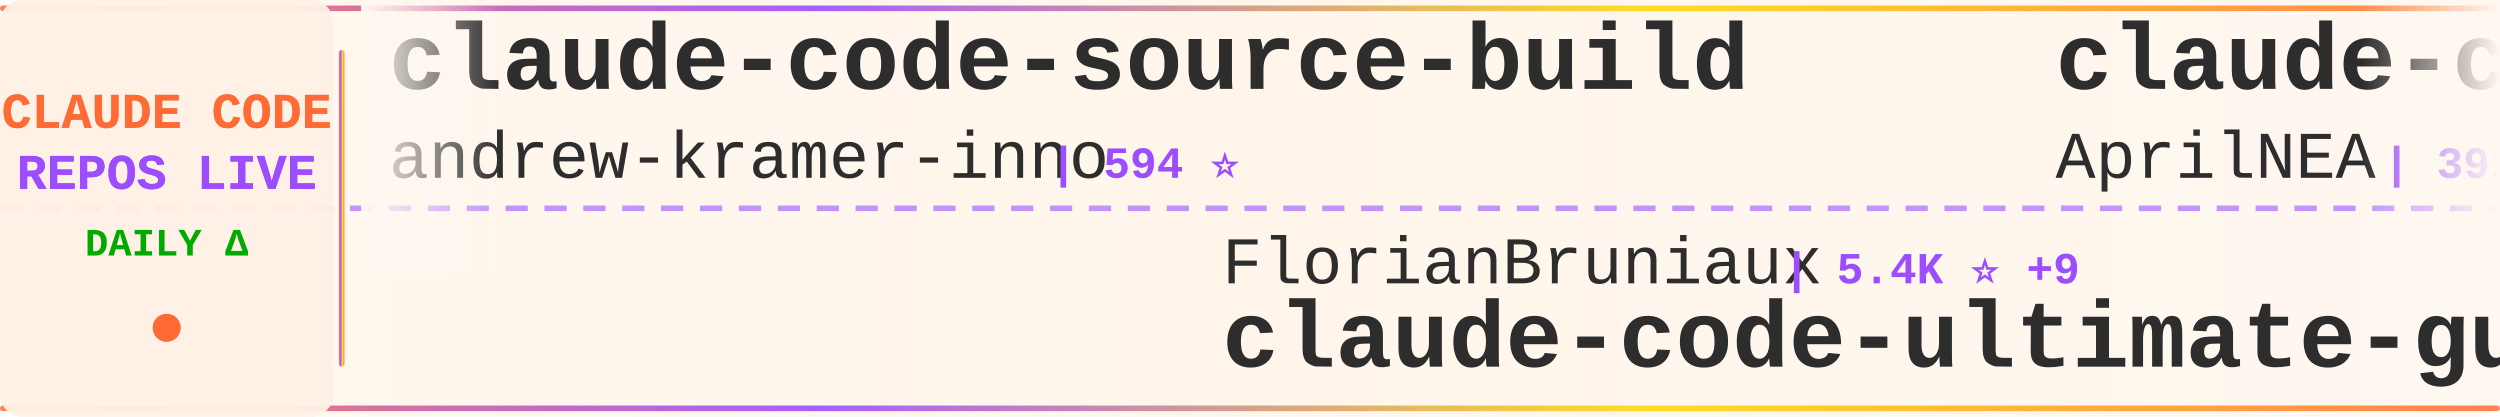
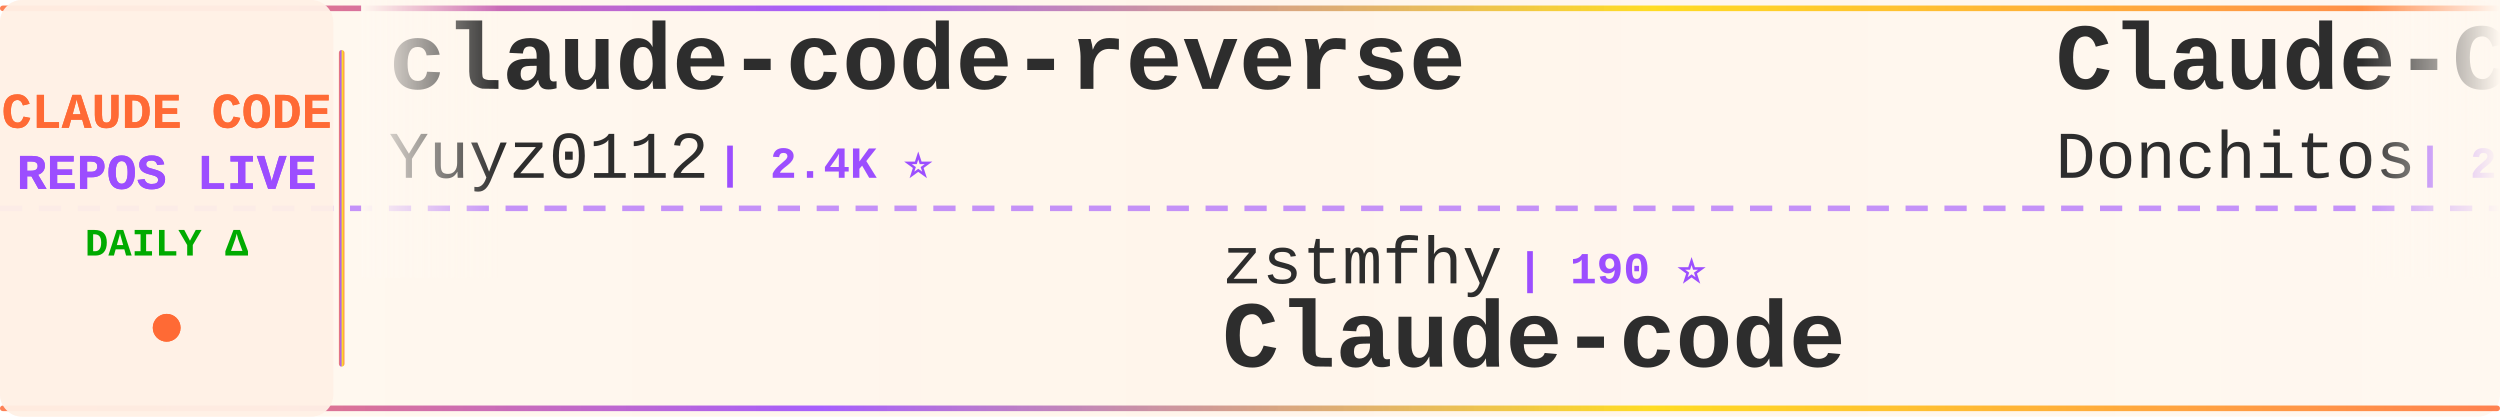
<svg xmlns="http://www.w3.org/2000/svg" width="900" height="150">
  <defs>
    <linearGradient id="tickerBg" x1="0%" y1="0%" x2="100%" y2="0%">
      <stop offset="0%" style="stop-color:#fff8f0;stop-opacity:0.98" />
      <stop offset="50%" style="stop-color:#fff5eb;stop-opacity:1" />
      <stop offset="100%" style="stop-color:#fff8f0;stop-opacity:0.98" />
    </linearGradient>
    <linearGradient id="borderGrad" x1="0%" y1="0%" x2="100%" y2="0%">
      <stop offset="0%" style="stop-color:#FF6B35;stop-opacity:0.85">
        <animate attributeName="stop-opacity" values="0.85;1;0.85" dur="2s" repeatCount="indefinite" />
      </stop>
      <stop offset="33%" style="stop-color:#9C4EFF;stop-opacity:0.9">
        <animate attributeName="stop-opacity" values="0.9;1;0.9" dur="2.2s" repeatCount="indefinite" />
      </stop>
      <stop offset="66%" style="stop-color:#FFD700;stop-opacity:0.85">
        <animate attributeName="stop-opacity" values="0.85;1;0.85" dur="1.8s" repeatCount="indefinite" />
      </stop>
      <stop offset="100%" style="stop-color:#FF6B35;stop-opacity:0.85">
        <animate attributeName="stop-opacity" values="0.85;1;0.85" dur="2s" repeatCount="indefinite" />
      </stop>
    </linearGradient>
    <filter id="textGlow">
      <feGaussianBlur stdDeviation="0.15" result="coloredBlur" />
      <feMerge>
        <feMergeNode in="coloredBlur" />
        <feMergeNode in="SourceGraphic" />
      </feMerge>
    </filter>
    <filter id="metricGlow">
      <feGaussianBlur stdDeviation="0.2" result="coloredBlur" />
      <feMerge>
        <feMergeNode in="coloredBlur" />
        <feMergeNode in="SourceGraphic" />
      </feMerge>
    </filter>
    <linearGradient id="leftFade" x1="0%" y1="0%" x2="100%" y2="0%">
      <stop offset="0%" style="stop-color:#fff8f0;stop-opacity:1" />
      <stop offset="100%" style="stop-color:#fff8f0;stop-opacity:0" />
    </linearGradient>
    <linearGradient id="rightFade" x1="0%" y1="0%" x2="100%" y2="0%">
      <stop offset="0%" style="stop-color:#fff8f0;stop-opacity:0" />
      <stop offset="100%" style="stop-color:#fff8f0;stop-opacity:1" />
    </linearGradient>
  </defs>
  <rect width="900" height="150" fill="url(#tickerBg)" rx="8" />
  <rect x="0" y="2" width="900" height="2" fill="url(#borderGrad)" rx="1" />
  <rect x="0" y="146" width="900" height="2" fill="url(#borderGrad)" rx="1" />
  <line x1="0" y1="75" x2="900" y2="75" stroke="#9C4EFF" stroke-width="2" stroke-dasharray="8 6" opacity="0.6" />
  <rect x="0" y="0" width="120" height="150" fill="#fff0e6" opacity="0.95" rx="8" />
  <text x="60" y="46" font-family="'Courier New', monospace" font-size="18" font-weight="bold" fill="#FF6B35" text-anchor="middle" filter="url(#textGlow)">
    CLAUDE CODE
  </text>
  <text x="60" y="68" font-family="'Courier New', monospace" font-size="18" font-weight="bold" fill="#9C4EFF" text-anchor="middle" filter="url(#textGlow)">
    REPOS LIVE
  </text>
  <text x="60" y="92" font-family="'Courier New', monospace" font-size="14" font-weight="bold" fill="#00aa00" text-anchor="middle">
    DAILY Δ
  </text>
  <circle cx="60" cy="118" r="5" fill="#FF6B35" filter="url(#metricGlow)">
    <animate attributeName="r" values="4;6;4" dur="1.5s" repeatCount="indefinite" />
    <animate attributeName="opacity" values="0.6;1;0.6" dur="1.5s" repeatCount="indefinite" />
  </circle>
  <rect x="122" y="18" width="2" height="114" fill="url(#borderGrad)" rx="1" />
  <clipPath id="tickerClip">
    <rect x="130" y="0" width="770" height="150" />
  </clipPath>
  <g clip-path="url(#tickerClip)">
    <g id="tickerItems">
      <animateTransform attributeName="transform" attributeType="XML" type="translate" from="0 0" to="-3000 0" dur="54s" repeatCount="indefinite" />
      <g transform="translate(0, 0)">
-         <text x="140" y="32" font-family="'Courier New', monospace" font-size="34" font-weight="bold" fill="#2d2d2d">claude-code-source-build</text>
-         <text x="140" y="64" font-family="'Courier New', monospace" font-size="24" font-weight="normal" fill="#2d2d2d" opacity="1.0">andrew-kramer-inno</text>
-         <text x="378" y="64" font-family="'Courier New', monospace" font-size="16" font-weight="bold" fill="#9C4EFF"> | 594 ⭐</text>
+         <text x="140" y="32" font-family="'Courier New', monospace" font-size="34" font-weight="bold" fill="#2d2d2d">claude-code-reverse</text>
+         <text x="140" y="64" font-family="'Courier New', monospace" font-size="24" font-weight="normal" fill="#2d2d2d" opacity="1.0">Yuyz0112</text>
+         <text x="258" y="64" font-family="'Courier New', monospace" font-size="16" font-weight="bold" fill="#9C4EFF"> | 2.4K ⭐</text>
      </g>
      <g transform="translate(300, 0)">
-         <text x="140" y="102" font-family="'Courier New', monospace" font-size="24" font-weight="normal" fill="#2d2d2d" opacity="1.0">FlorianBruniaux</text>
-         <text x="342" y="102" font-family="'Courier New', monospace" font-size="16" font-weight="bold" fill="#9C4EFF"> | 5.4K ⭐ +9</text>
-         <text x="140" y="132" font-family="'Courier New', monospace" font-size="34" font-weight="bold" fill="#2d2d2d">claude-code-ultimate-gui...</text>
+         <text x="140" y="102" font-family="'Courier New', monospace" font-size="24" font-weight="normal" fill="#2d2d2d" opacity="1.0">zstmfhy</text>
+         <text x="246" y="102" font-family="'Courier New', monospace" font-size="16" font-weight="bold" fill="#9C4EFF"> | 190 ⭐</text>
+         <text x="140" y="132" font-family="'Courier New', monospace" font-size="34" font-weight="bold" fill="#2d2d2d">Claude-code</text>
      </g>
      <g transform="translate(600, 0)">
-         <text x="140" y="32" font-family="'Courier New', monospace" font-size="34" font-weight="bold" fill="#2d2d2d">claude-code-source</text>
-         <text x="140" y="64" font-family="'Courier New', monospace" font-size="24" font-weight="normal" fill="#2d2d2d" opacity="1.0">AprilNEA</text>
-         <text x="258" y="64" font-family="'Courier New', monospace" font-size="16" font-weight="bold" fill="#9C4EFF"> | 391 ⭐ +1</text>
+         <text x="140" y="32" font-family="'Courier New', monospace" font-size="34" font-weight="bold" fill="#2d2d2d">Claude-Code-Game-Studios</text>
+         <text x="140" y="64" font-family="'Courier New', monospace" font-size="24" font-weight="normal" fill="#2d2d2d" opacity="1.0">Donchitos</text>
+         <text x="270" y="64" font-family="'Courier New', monospace" font-size="16" font-weight="bold" fill="#9C4EFF"> | 22.8K ⭐ +36</text>
      </g>
      <g transform="translate(900, 0)">
-         <text x="140" y="102" font-family="'Courier New', monospace" font-size="24" font-weight="normal" fill="#2d2d2d" opacity="1.0">ding113</text>
-         <text x="246" y="102" font-family="'Courier New', monospace" font-size="16" font-weight="bold" fill="#9C4EFF"> | 3.2K ⭐ +3</text>
-         <text x="140" y="132" font-family="'Courier New', monospace" font-size="34" font-weight="bold" fill="#2d2d2d">claude-code-hub</text>
+         <text x="140" y="102" font-family="'Courier New', monospace" font-size="24" font-weight="normal" fill="#2d2d2d" opacity="1.0">oboard</text>
+         <text x="234" y="102" font-family="'Courier New', monospace" font-size="16" font-weight="bold" fill="#9C4EFF"> | 3.2K ⭐ +3</text>
+         <text x="140" y="132" font-family="'Courier New', monospace" font-size="34" font-weight="bold" fill="#2d2d2d">claude-code-rev</text>
      </g>
      <g transform="translate(1200, 0)">
-         <text x="140" y="32" font-family="'Courier New', monospace" font-size="34" font-weight="bold" fill="#2d2d2d">collection-claude-code-s...</text>
-         <text x="140" y="64" font-family="'Courier New', monospace" font-size="24" font-weight="normal" fill="#2d2d2d" opacity="1.0">chauncygu</text>
-         <text x="270" y="64" font-family="'Courier New', monospace" font-size="16" font-weight="bold" fill="#9C4EFF"> | 2.8K ⭐ +1</text>
+         <text x="140" y="32" font-family="'Courier New', monospace" font-size="34" font-weight="bold" fill="#2d2d2d">awesome-claude-code</text>
+         <text x="140" y="64" font-family="'Courier New', monospace" font-size="24" font-weight="normal" fill="#2d2d2d" opacity="1.0">jqueryscript</text>
+         <text x="306" y="64" font-family="'Courier New', monospace" font-size="16" font-weight="bold" fill="#9C4EFF"> | 463 ⭐ +2</text>
      </g>
      <g transform="translate(1500, 0)">
-         <text x="140" y="102" font-family="'Courier New', monospace" font-size="24" font-weight="normal" fill="#2d2d2d" opacity="1.0">fazxes</text>
-         <text x="234" y="102" font-family="'Courier New', monospace" font-size="16" font-weight="bold" fill="#9C4EFF"> | 225 ⭐</text>
+         <text x="140" y="102" font-family="'Courier New', monospace" font-size="24" font-weight="normal" fill="#2d2d2d" opacity="1.0">repowise-dev</text>
+         <text x="306" y="102" font-family="'Courier New', monospace" font-size="16" font-weight="bold" fill="#9C4EFF"> | 1.2K ⭐ +3</text>
+         <text x="140" y="132" font-family="'Courier New', monospace" font-size="34" font-weight="bold" fill="#2d2d2d">claude-code-prompts</text>
+       </g>
+       <g transform="translate(1800, 0)">
+         <text x="140" y="32" font-family="'Courier New', monospace" font-size="34" font-weight="bold" fill="#2d2d2d">claude_codex_bridge</text>
+         <text x="140" y="64" font-family="'Courier New', monospace" font-size="24" font-weight="normal" fill="#2d2d2d" opacity="1.0">SeemSeam</text>
+         <text x="258" y="64" font-family="'Courier New', monospace" font-size="16" font-weight="bold" fill="#9C4EFF"> | 3.2K ⭐ +7</text>
+       </g>
+       <g transform="translate(2100, 0)">
+         <text x="140" y="102" font-family="'Courier New', monospace" font-size="24" font-weight="normal" fill="#2d2d2d" opacity="1.0">777genius</text>
+         <text x="270" y="102" font-family="'Courier New', monospace" font-size="16" font-weight="bold" fill="#9C4EFF"> | 919 ⭐</text>
+         <text x="140" y="132" font-family="'Courier New', monospace" font-size="34" font-weight="bold" fill="#2d2d2d">claude-code-source-code</text>
+       </g>
+       <g transform="translate(2400, 0)">
+         <text x="140" y="32" font-family="'Courier New', monospace" font-size="34" font-weight="bold" fill="#2d2d2d">pi-vs-claude-code</text>
+         <text x="140" y="64" font-family="'Courier New', monospace" font-size="24" font-weight="normal" fill="#2d2d2d" opacity="1.0">disler</text>
+         <text x="234" y="64" font-family="'Courier New', monospace" font-size="16" font-weight="bold" fill="#9C4EFF"> | 1.5K ⭐ +1</text>
+       </g>
+       <g transform="translate(2700, 0)">
+         <text x="140" y="102" font-family="'Courier New', monospace" font-size="24" font-weight="normal" fill="#2d2d2d" opacity="1.0">RichardAtCT</text>
+         <text x="294" y="102" font-family="'Courier New', monospace" font-size="16" font-weight="bold" fill="#9C4EFF"> | 2.7K ⭐ +1</text>
+         <text x="140" y="132" font-family="'Courier New', monospace" font-size="34" font-weight="bold" fill="#2d2d2d">claude-code-telegram</text>
+       </g>
+       <g transform="translate(3000, 0)">
+         <text x="140" y="32" font-family="'Courier New', monospace" font-size="34" font-weight="bold" fill="#2d2d2d">claude-code-reverse</text>
+         <text x="140" y="64" font-family="'Courier New', monospace" font-size="24" font-weight="normal" fill="#2d2d2d" opacity="1.0">Yuyz0112</text>
+         <text x="258" y="64" font-family="'Courier New', monospace" font-size="16" font-weight="bold" fill="#9C4EFF"> | 2.4K ⭐</text>
+       </g>
+       <g transform="translate(3300, 0)">
+         <text x="140" y="102" font-family="'Courier New', monospace" font-size="24" font-weight="normal" fill="#2d2d2d" opacity="1.0">zstmfhy</text>
+         <text x="246" y="102" font-family="'Courier New', monospace" font-size="16" font-weight="bold" fill="#9C4EFF"> | 190 ⭐</text>
        <text x="140" y="132" font-family="'Courier New', monospace" font-size="34" font-weight="bold" fill="#2d2d2d">Claude-code</text>
      </g>
-       <g transform="translate(1800, 0)">
-         <text x="140" y="32" font-family="'Courier New', monospace" font-size="34" font-weight="bold" fill="#2d2d2d">claude-code-source</text>
-         <text x="140" y="64" font-family="'Courier New', monospace" font-size="24" font-weight="normal" fill="#2d2d2d" opacity="1.0">JrCx7scC</text>
-         <text x="258" y="64" font-family="'Courier New', monospace" font-size="16" font-weight="bold" fill="#9C4EFF"> | 371 ⭐</text>
-       </g>
-       <g transform="translate(2100, 0)">
-         <text x="140" y="102" font-family="'Courier New', monospace" font-size="24" font-weight="normal" fill="#2d2d2d" opacity="1.0">krusemediallc</text>
-         <text x="318" y="102" font-family="'Courier New', monospace" font-size="16" font-weight="bold" fill="#9C4EFF"> | 997 ⭐ +6</text>
-         <text x="140" y="132" font-family="'Courier New', monospace" font-size="34" font-weight="bold" fill="#2d2d2d">arcads-claude-code</text>
-       </g>
-       <g transform="translate(2400, 0)">
-         <text x="140" y="32" font-family="'Courier New', monospace" font-size="34" font-weight="bold" fill="#2d2d2d">claude-code-router</text>
-         <text x="140" y="64" font-family="'Courier New', monospace" font-size="24" font-weight="normal" fill="#2d2d2d" opacity="1.0">musistudio</text>
-         <text x="282" y="64" font-family="'Courier New', monospace" font-size="16" font-weight="bold" fill="#9C4EFF"> | 35.7K ⭐ +26</text>
-       </g>
-       <g transform="translate(2700, 0)">
-         <text x="140" y="102" font-family="'Courier New', monospace" font-size="24" font-weight="normal" fill="#2d2d2d" opacity="1.0">jeremylongshore</text>
-         <text x="342" y="102" font-family="'Courier New', monospace" font-size="16" font-weight="bold" fill="#9C4EFF"> | 2.5K ⭐ +5</text>
-         <text x="140" y="132" font-family="'Courier New', monospace" font-size="34" font-weight="bold" fill="#2d2d2d">claude-code-plugins-plus...</text>
-       </g>
-       <g transform="translate(3000, 0)">
-         <text x="140" y="32" font-family="'Courier New', monospace" font-size="34" font-weight="bold" fill="#2d2d2d">claude-code-source-build</text>
-         <text x="140" y="64" font-family="'Courier New', monospace" font-size="24" font-weight="normal" fill="#2d2d2d" opacity="1.0">andrew-kramer-inno</text>
-         <text x="378" y="64" font-family="'Courier New', monospace" font-size="16" font-weight="bold" fill="#9C4EFF"> | 594 ⭐</text>
-       </g>
-       <g transform="translate(3300, 0)">
-         <text x="140" y="102" font-family="'Courier New', monospace" font-size="24" font-weight="normal" fill="#2d2d2d" opacity="1.0">FlorianBruniaux</text>
-         <text x="342" y="102" font-family="'Courier New', monospace" font-size="16" font-weight="bold" fill="#9C4EFF"> | 5.4K ⭐ +9</text>
-         <text x="140" y="132" font-family="'Courier New', monospace" font-size="34" font-weight="bold" fill="#2d2d2d">claude-code-ultimate-gui...</text>
-       </g>
      <g transform="translate(3600, 0)">
-         <text x="140" y="32" font-family="'Courier New', monospace" font-size="34" font-weight="bold" fill="#2d2d2d">claude-code-source</text>
-         <text x="140" y="64" font-family="'Courier New', monospace" font-size="24" font-weight="normal" fill="#2d2d2d" opacity="1.0">AprilNEA</text>
-         <text x="258" y="64" font-family="'Courier New', monospace" font-size="16" font-weight="bold" fill="#9C4EFF"> | 391 ⭐ +1</text>
+         <text x="140" y="32" font-family="'Courier New', monospace" font-size="34" font-weight="bold" fill="#2d2d2d">Claude-Code-Game-Studios</text>
+         <text x="140" y="64" font-family="'Courier New', monospace" font-size="24" font-weight="normal" fill="#2d2d2d" opacity="1.0">Donchitos</text>
+         <text x="270" y="64" font-family="'Courier New', monospace" font-size="16" font-weight="bold" fill="#9C4EFF"> | 22.8K ⭐ +36</text>
      </g>
      <g transform="translate(3900, 0)">
-         <text x="140" y="102" font-family="'Courier New', monospace" font-size="24" font-weight="normal" fill="#2d2d2d" opacity="1.0">ding113</text>
-         <text x="246" y="102" font-family="'Courier New', monospace" font-size="16" font-weight="bold" fill="#9C4EFF"> | 3.2K ⭐ +3</text>
-         <text x="140" y="132" font-family="'Courier New', monospace" font-size="34" font-weight="bold" fill="#2d2d2d">claude-code-hub</text>
+         <text x="140" y="102" font-family="'Courier New', monospace" font-size="24" font-weight="normal" fill="#2d2d2d" opacity="1.0">oboard</text>
+         <text x="234" y="102" font-family="'Courier New', monospace" font-size="16" font-weight="bold" fill="#9C4EFF"> | 3.2K ⭐ +3</text>
+         <text x="140" y="132" font-family="'Courier New', monospace" font-size="34" font-weight="bold" fill="#2d2d2d">claude-code-rev</text>
      </g>
    </g>
  </g>
  <rect x="130" y="0" width="50" height="100" fill="url(#leftFade)" />
  <rect x="850" y="0" width="50" height="100" fill="url(#rightFade)" />
</svg>
